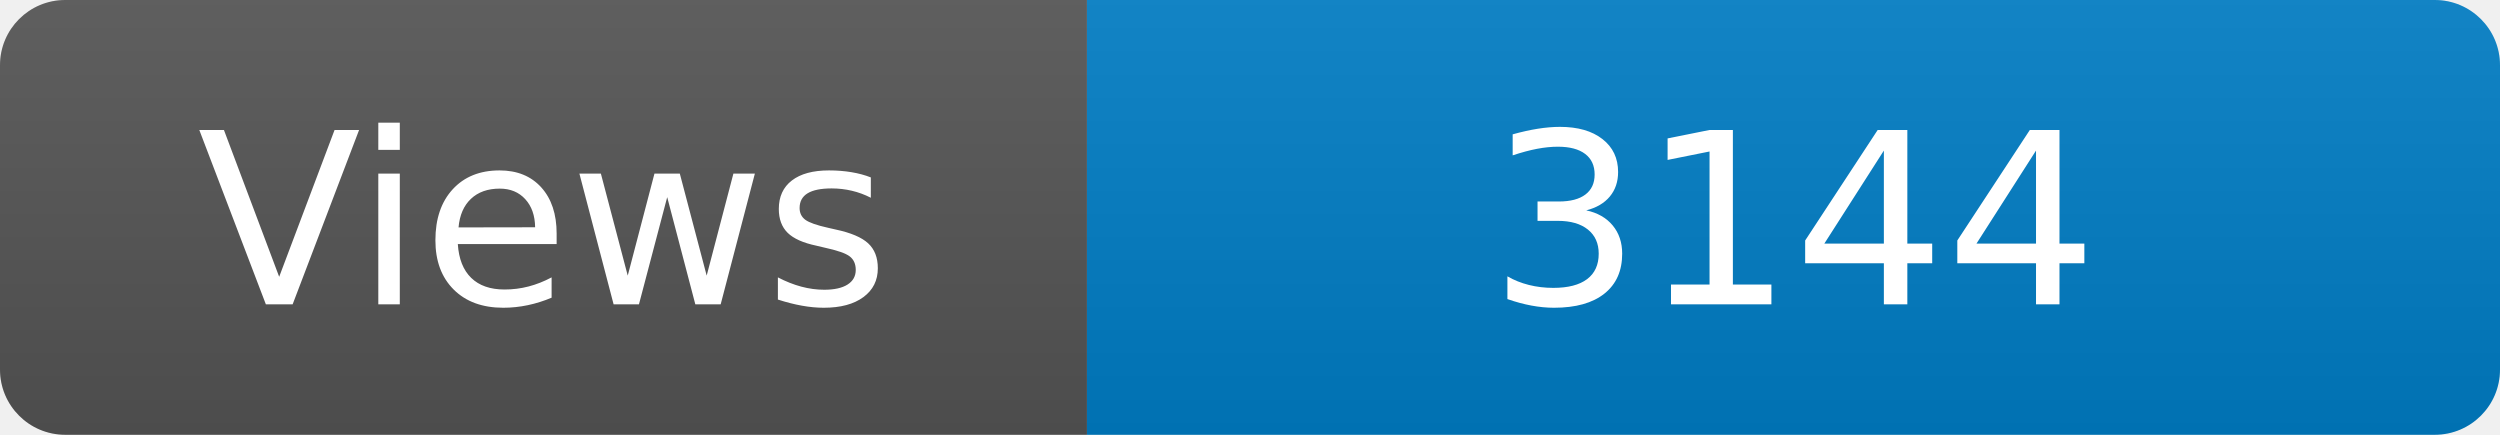
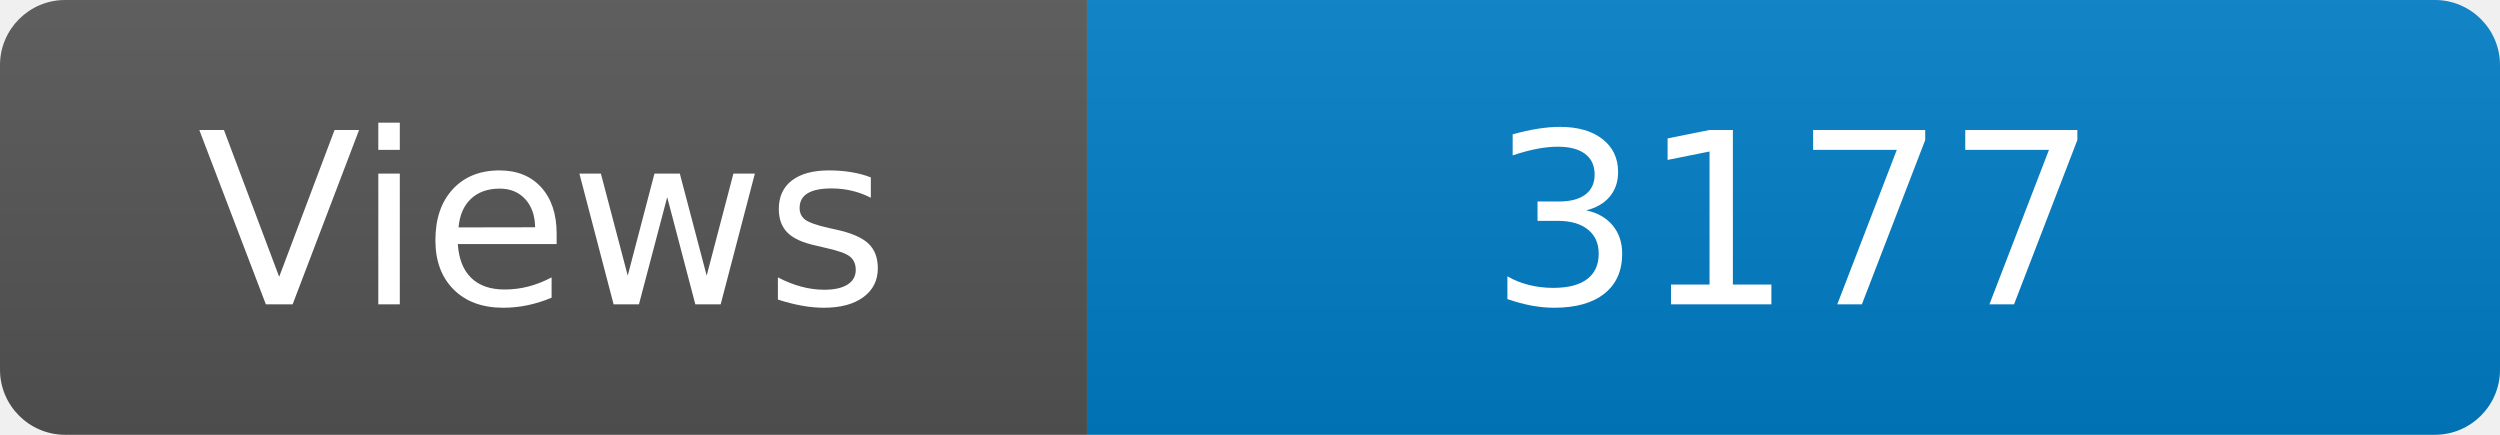
<svg xmlns="http://www.w3.org/2000/svg" width="115" height="20" role="img" aria-label="Maintained?: yes">
  <linearGradient id="s" x2="0" y2="100%">
    <stop offset="0" stop-color="#bbb" stop-opacity=".1" />
    <stop offset="1" stop-opacity=".1" />
  </linearGradient>
  <clipPath id="r">
    <rect width="115" height="20" rx="3" fill="#fff" />
  </clipPath>
  <g clip-path="url(#r)">
    <rect width="50" height="20" fill="#555" />
    <rect x="50" width="160" height="20" fill="#007ec6" />
    <rect width="115" height="20" fill="url(#s)" />
  </g>
  <g fill="#fff" text-anchor="middle" font-family="Verdana,Geneva,DejaVu Sans,sans-serif" font-size="110">
    <text x="250" y="140" transform="scale(.1)" fill="#fff">Views</text>
-     <text x="825" y="140" transform="scale(.1)" fill="#fff">3144</text>
+     <text x="825" y="140" transform="scale(.1)" fill="#fff">3177</text>
  </g>
</svg>
